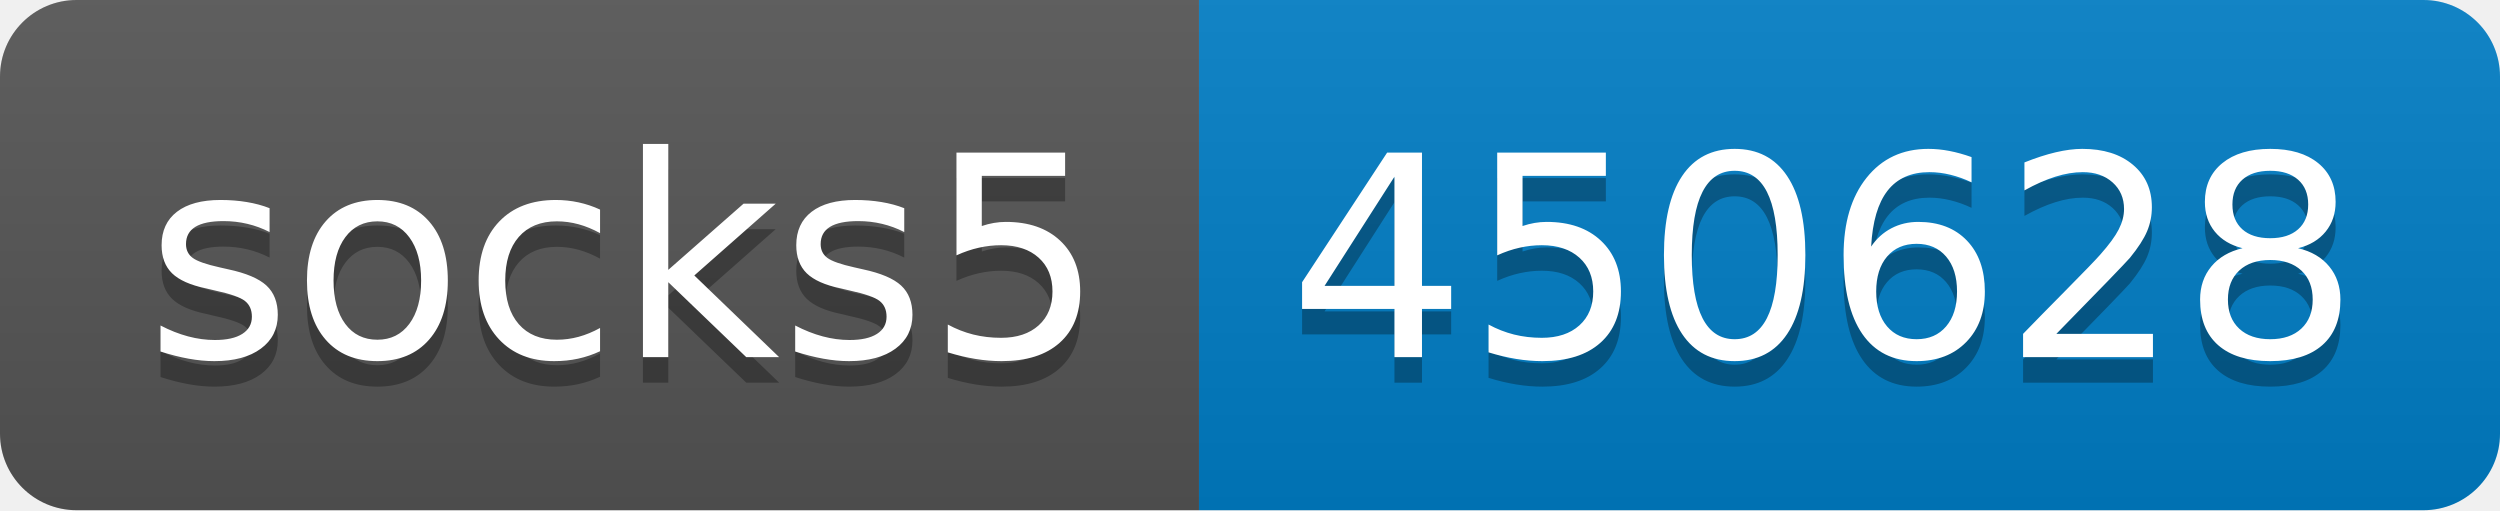
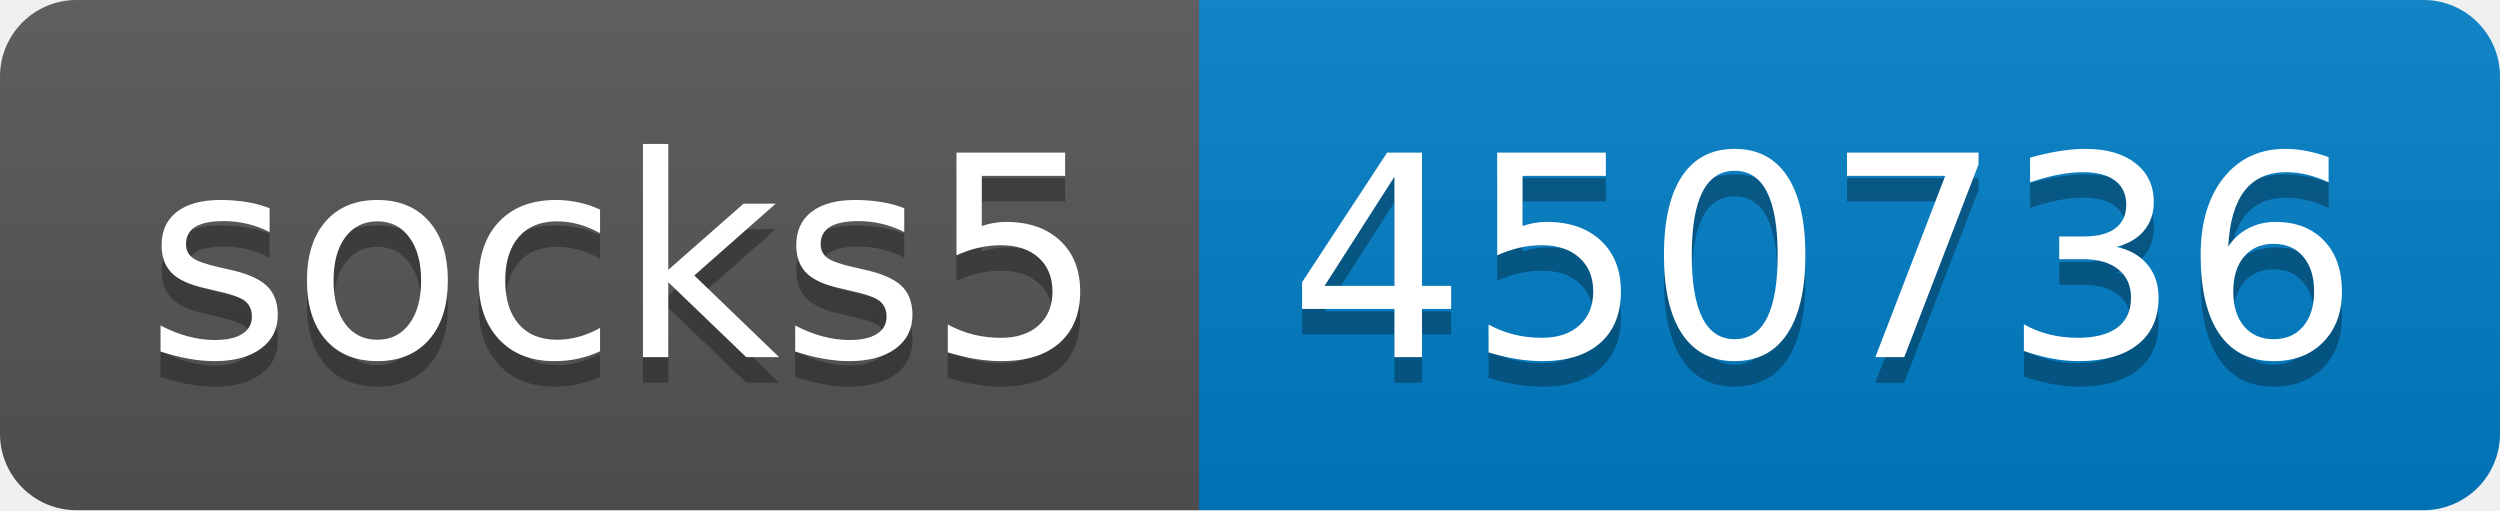
- <svg xmlns="http://www.w3.org/2000/svg" width="98" height="20" role="img" aria-label="socks5: 450628">
+ <svg xmlns="http://www.w3.org/2000/svg" width="98" height="20" role="img" aria-label="socks5: 450736">
  <linearGradient id="s" x2="0" y2="100%">
    <stop offset="0" stop-color="#bbb" stop-opacity=".1" />
    <stop offset="1" stop-opacity=".1" />
  </linearGradient>
  <clipPath id="r">
    <rect width="98" height="20" rx="3" fill="#fff" />
  </clipPath>
  <g clip-path="url(#r)">
    <rect width="47" height="20" fill="#555" />
    <rect x="47" width="51" height="20" fill="#007ec6" />
    <rect width="98" height="20" fill="url(#s)" />
  </g>
  <g fill="#fff" text-anchor="middle" font-family="Verdana,Geneva,DejaVu Sans,sans-serif" text-rendering="geometricPrecision" font-size="110">
    <text aria-hidden="true" x="245" y="150" fill="#010101" fill-opacity=".3" transform="scale(.1)" textLength="370">socks5</text>
    <text x="245" y="140" transform="scale(.1)" fill="#fff" textLength="370">socks5</text>
-     <text aria-hidden="true" x="715" y="150" fill="#010101" fill-opacity=".3" transform="scale(.1)" textLength="410">450628</text>
-     <text x="715" y="140" transform="scale(.1)" fill="#fff" textLength="410">450628</text>
+     <text aria-hidden="true" x="715" y="150" fill="#010101" fill-opacity=".3" transform="scale(.1)" textLength="410">450736</text>
+     <text x="715" y="140" transform="scale(.1)" fill="#fff" textLength="410">450736</text>
  </g>
</svg>
